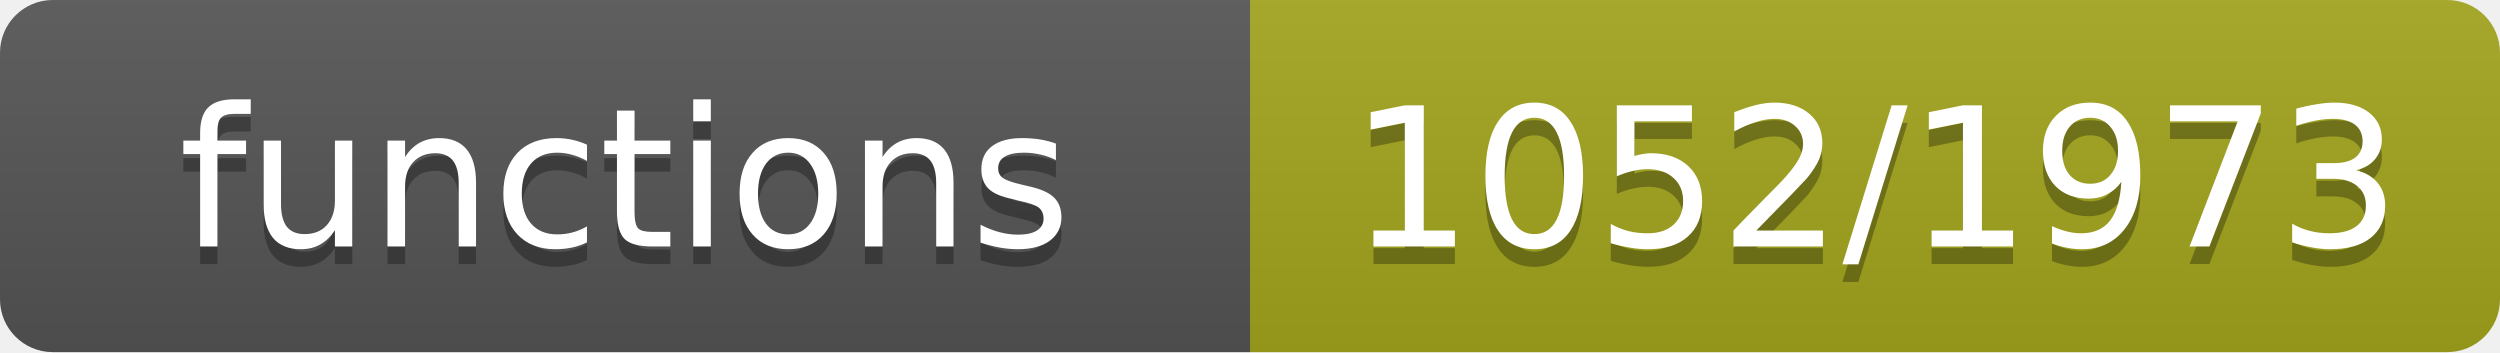
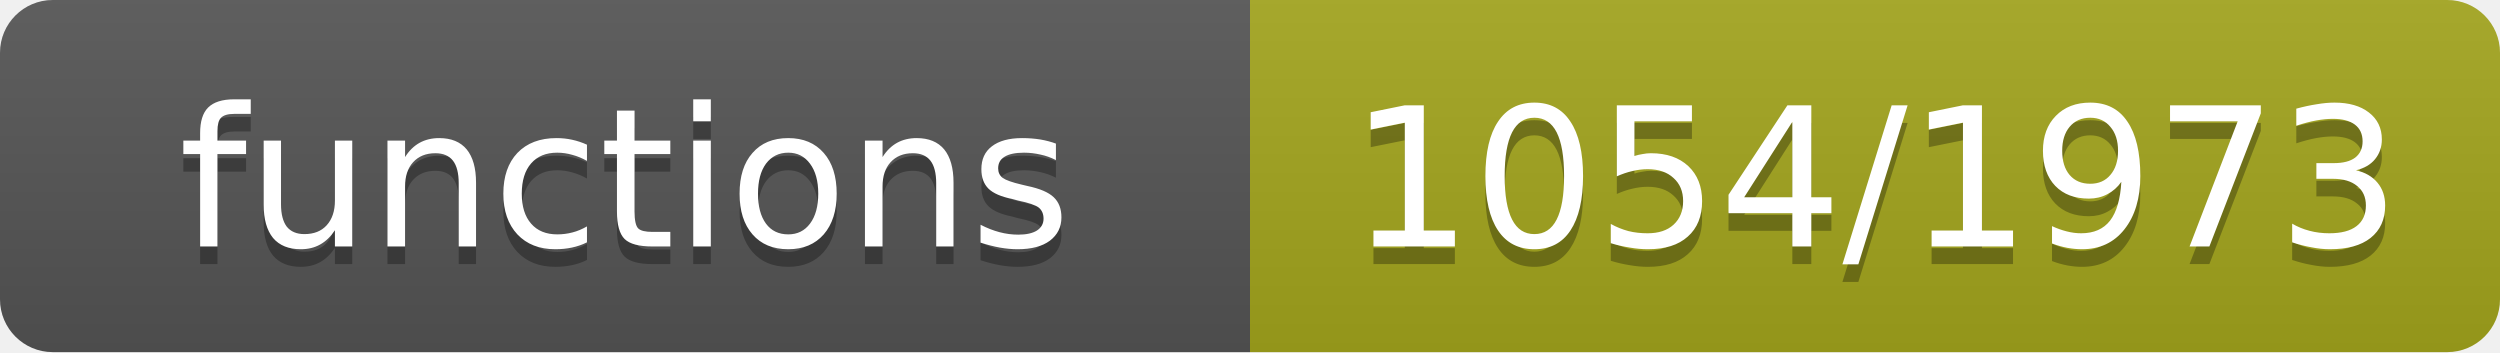
- <svg xmlns="http://www.w3.org/2000/svg" width="142" height="20" role="img" aria-label="functions: 1052/1973">
+ <svg xmlns="http://www.w3.org/2000/svg" width="142" height="20" role="img" aria-label="functions: 1054/1973">
  <linearGradient id="s" x2="0" y2="100%">
    <stop offset="0" stop-color="#bbb" stop-opacity=".1" />
    <stop offset="1" stop-opacity=".1" />
  </linearGradient>
  <clipPath id="r">
    <rect width="142" height="20" rx="3" fill="#fff" />
  </clipPath>
  <g clip-path="url(#r)">
    <rect width="71" height="20" fill="#555" />
    <rect x="71" width="71" height="20" fill="#a4a61d" />
    <rect width="142" height="20" fill="url(#s)" />
  </g>
  <g fill="#fff" text-anchor="middle" font-family="Verdana,Geneva,DejaVu Sans,sans-serif" font-size="11">
    <text x="35.5" y="15" fill="#010101" fill-opacity=".3">functions</text>
    <text x="35.5" y="14">functions</text>
-     <text x="106.5" y="15" fill="#010101" fill-opacity=".3">1052/1973</text>
-     <text x="106.5" y="14">1052/1973</text>
+     <text x="106.5" y="15" fill="#010101" fill-opacity=".3">1054/1973</text>
+     <text x="106.5" y="14">1054/1973</text>
  </g>
</svg>
